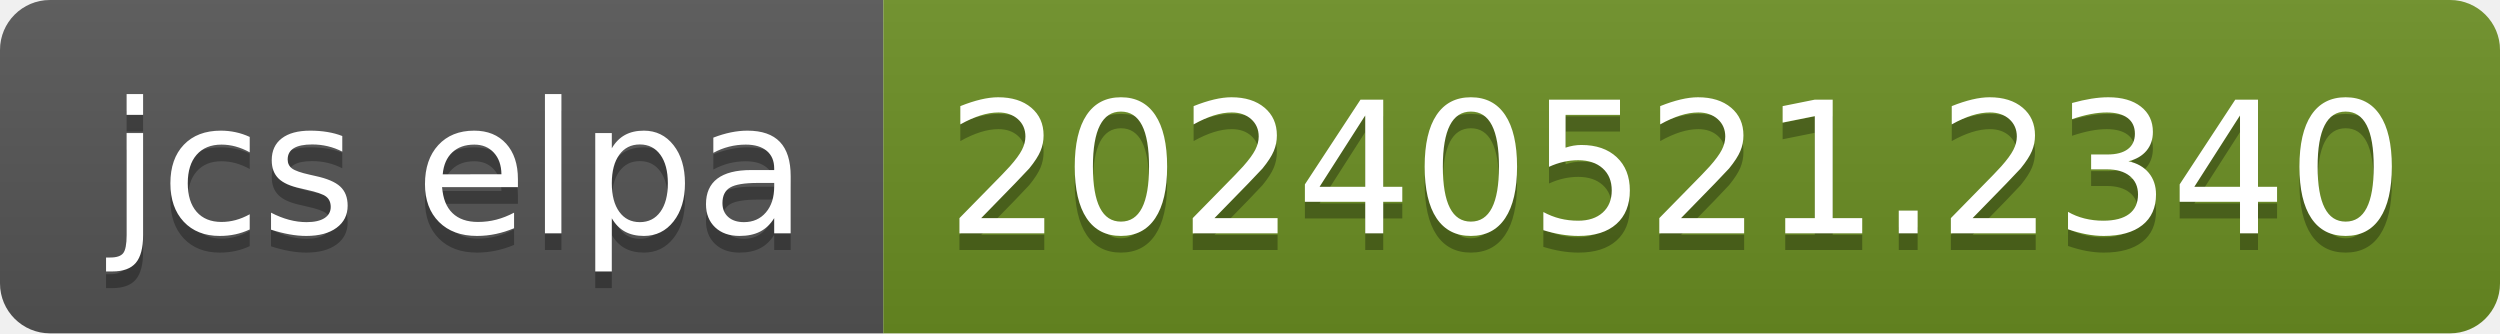
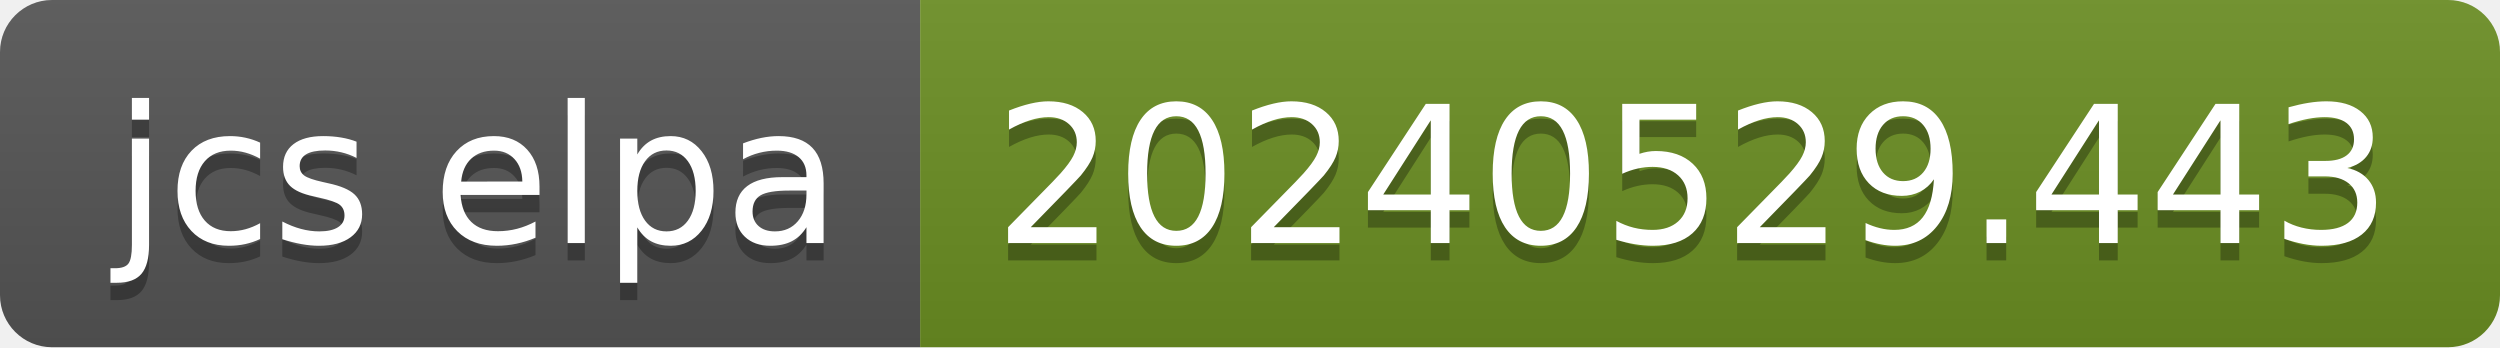
- <svg xmlns="http://www.w3.org/2000/svg" width="150" height="20" role="img" aria-label="jcs elpa: 20240521.2340">
+ <svg xmlns="http://www.w3.org/2000/svg" width="144" height="20" role="img" aria-label="jcs elpa: 20240529.443">
  <linearGradient id="s" x2="0" y2="100%">
    <stop offset="0" stop-color="#bbb" stop-opacity=".1" />
    <stop offset="1" stop-opacity=".1" />
  </linearGradient>
  <clipPath id="r">
-     <rect width="150" height="20" rx="3" fill="#fff" />
+     <rect width="144" height="20" rx="3" fill="#fff" />
  </clipPath>
  <g clip-path="url(#r)">
    <rect width="53" height="20" fill="#555" />
-     <rect x="53" width="97" height="20" fill="#6b8e23" />
-     <rect width="150" height="20" fill="url(#s)" />
+     <rect x="53" width="91" height="20" fill="#6b8e23" />
+     <rect width="144" height="20" fill="url(#s)" />
  </g>
  <g fill="#fff" text-anchor="middle" font-family="Verdana,Geneva,DejaVu Sans,sans-serif" text-rendering="geometricPrecision" font-size="110">
    <text aria-hidden="true" x="275" y="150" fill="#010101" fill-opacity=".3" transform="scale(.1)" textLength="430">jcs elpa</text>
    <text x="275" y="140" transform="scale(.1)" fill="#fff" textLength="430">jcs elpa</text>
-     <text aria-hidden="true" x="1005" y="150" fill="#010101" fill-opacity=".3" transform="scale(.1)" textLength="870">20240521.2340</text>
-     <text x="1005" y="140" transform="scale(.1)" fill="#fff" textLength="870">20240521.2340</text>
+     <text aria-hidden="true" x="975" y="150" fill="#010101" fill-opacity=".3" transform="scale(.1)" textLength="810">20240529.443</text>
+     <text x="975" y="140" transform="scale(.1)" fill="#fff" textLength="810">20240529.443</text>
  </g>
</svg>
